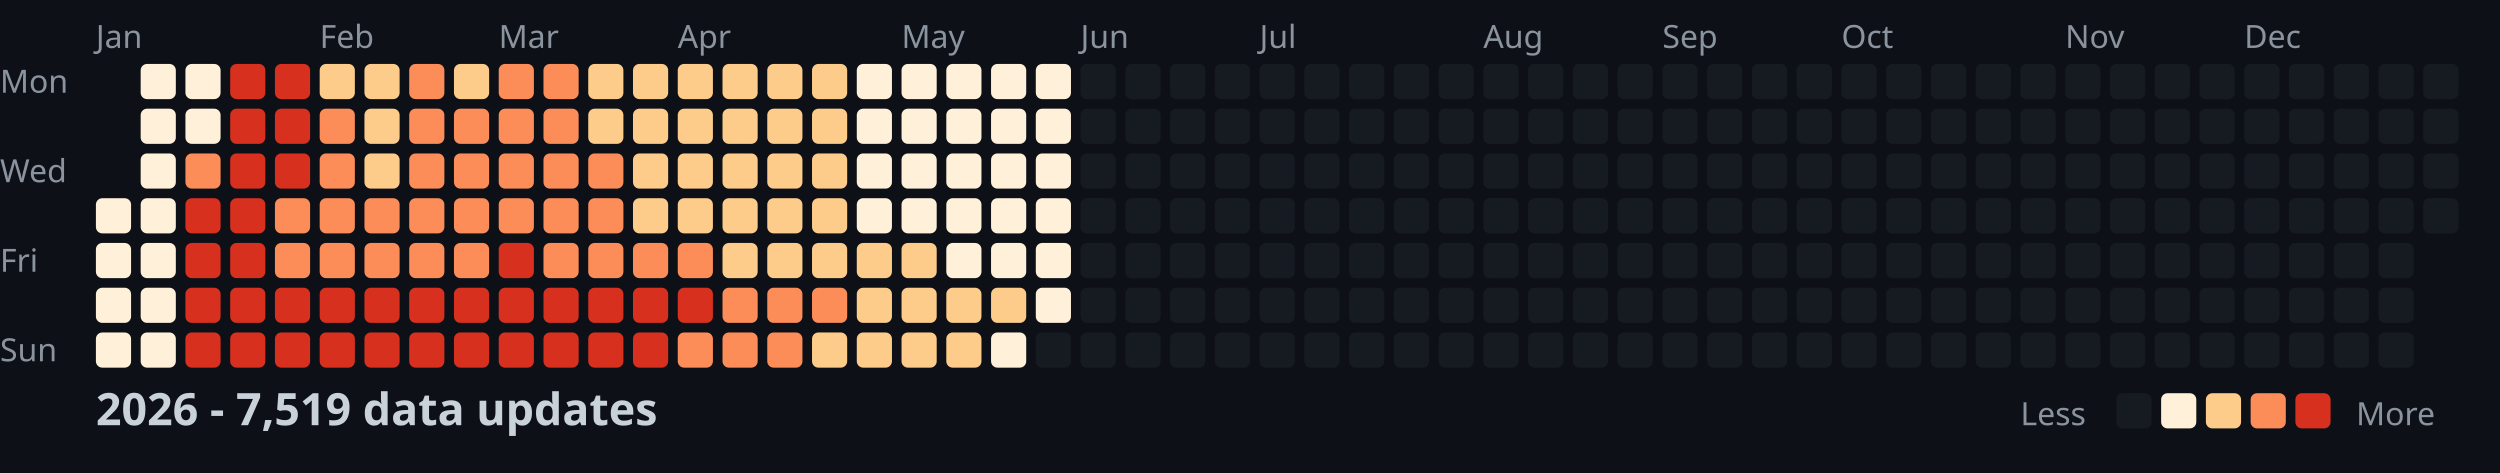
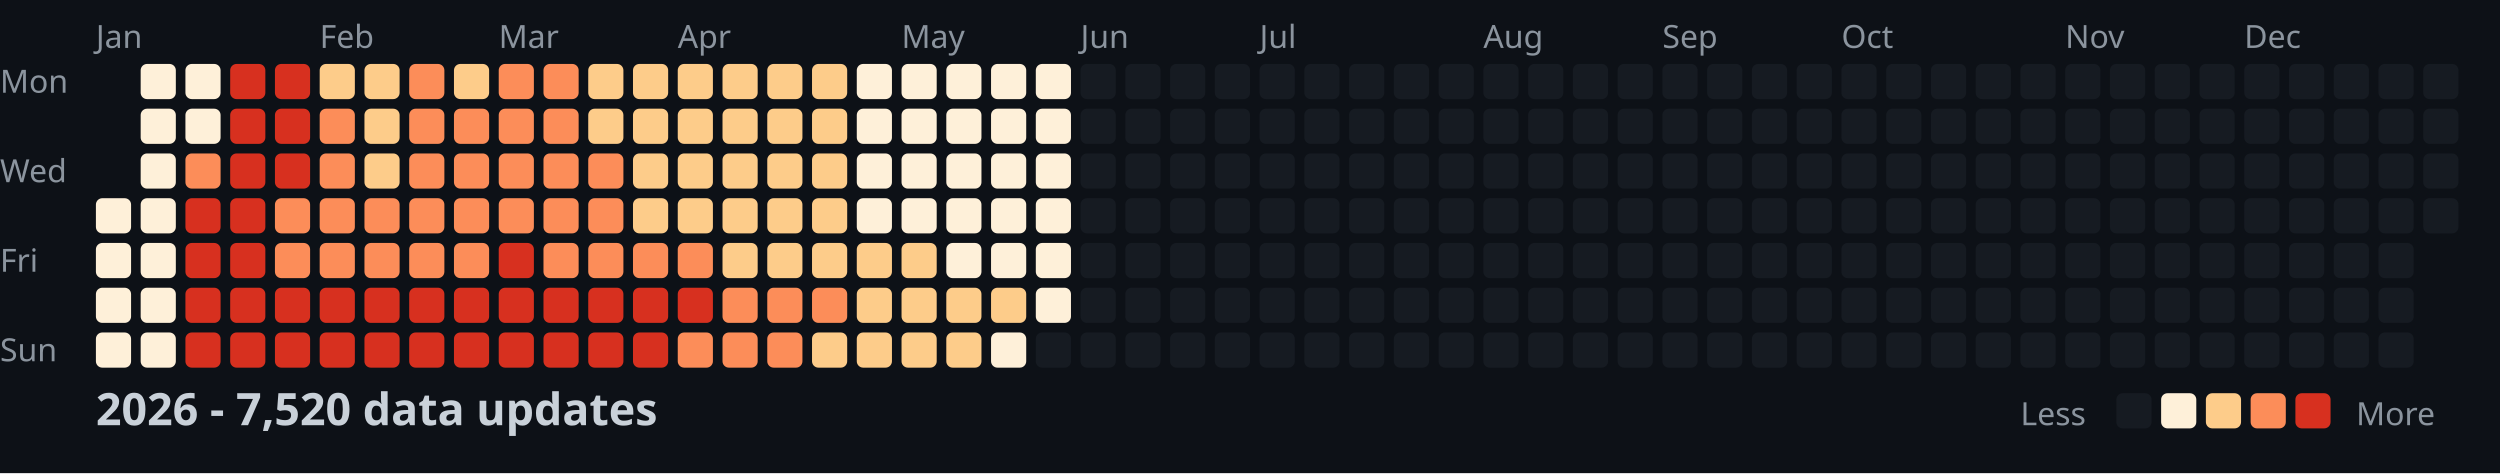
<svg xmlns="http://www.w3.org/2000/svg" width="782" height="148">
  <style>
    .month { font: 10px sans-serif; fill: #8b949e; }
    .day { font: 10px sans-serif; fill: #8b949e; }
    .title { font: bold 14px sans-serif; fill: #c9d1d9; }
    .legend { font: 10px sans-serif; fill: #8b949e; }
  </style>
  <rect width="100%" height="100%" fill="#0d1117" />
  <text x="0" y="29" class="day">Mon</text>
  <text x="0" y="57" class="day">Wed</text>
  <text x="0" y="85" class="day">Fri</text>
  <text x="0" y="113" class="day">Sun</text>
  <text x="30" y="15" class="month">Jan</text>
  <text x="100" y="15" class="month">Feb</text>
  <text x="156" y="15" class="month">Mar</text>
  <text x="212" y="15" class="month">Apr</text>
  <text x="282" y="15" class="month">May</text>
  <text x="338" y="15" class="month">Jun</text>
  <text x="394" y="15" class="month">Jul</text>
  <text x="464" y="15" class="month">Aug</text>
  <text x="520" y="15" class="month">Sep</text>
  <text x="576" y="15" class="month">Oct</text>
  <text x="646" y="15" class="month">Nov</text>
  <text x="702" y="15" class="month">Dec</text>
  <rect x="30" y="62" width="11" height="11" fill="#fef0d9" rx="2" />
  <rect x="30" y="76" width="11" height="11" fill="#fef0d9" rx="2" />
  <rect x="30" y="90" width="11" height="11" fill="#fef0d9" rx="2" />
  <rect x="30" y="104" width="11" height="11" fill="#fef0d9" rx="2" />
  <rect x="44" y="20" width="11" height="11" fill="#fef0d9" rx="2" />
  <rect x="44" y="34" width="11" height="11" fill="#fef0d9" rx="2" />
  <rect x="44" y="48" width="11" height="11" fill="#fef0d9" rx="2" />
  <rect x="44" y="62" width="11" height="11" fill="#fef0d9" rx="2" />
  <rect x="44" y="76" width="11" height="11" fill="#fef0d9" rx="2" />
  <rect x="44" y="90" width="11" height="11" fill="#fef0d9" rx="2" />
  <rect x="44" y="104" width="11" height="11" fill="#fef0d9" rx="2" />
  <rect x="58" y="20" width="11" height="11" fill="#fef0d9" rx="2" />
  <rect x="58" y="34" width="11" height="11" fill="#fef0d9" rx="2" />
  <rect x="58" y="48" width="11" height="11" fill="#fc8d59" rx="2" />
  <rect x="58" y="62" width="11" height="11" fill="#d7301f" rx="2" />
  <rect x="58" y="76" width="11" height="11" fill="#d7301f" rx="2" />
  <rect x="58" y="90" width="11" height="11" fill="#d7301f" rx="2" />
  <rect x="58" y="104" width="11" height="11" fill="#d7301f" rx="2" />
  <rect x="72" y="20" width="11" height="11" fill="#d7301f" rx="2" />
  <rect x="72" y="34" width="11" height="11" fill="#d7301f" rx="2" />
  <rect x="72" y="48" width="11" height="11" fill="#d7301f" rx="2" />
  <rect x="72" y="62" width="11" height="11" fill="#d7301f" rx="2" />
  <rect x="72" y="76" width="11" height="11" fill="#d7301f" rx="2" />
  <rect x="72" y="90" width="11" height="11" fill="#d7301f" rx="2" />
  <rect x="72" y="104" width="11" height="11" fill="#d7301f" rx="2" />
  <rect x="86" y="20" width="11" height="11" fill="#d7301f" rx="2" />
  <rect x="86" y="34" width="11" height="11" fill="#d7301f" rx="2" />
  <rect x="86" y="48" width="11" height="11" fill="#d7301f" rx="2" />
  <rect x="86" y="62" width="11" height="11" fill="#fc8d59" rx="2" />
  <rect x="86" y="76" width="11" height="11" fill="#fc8d59" rx="2" />
  <rect x="86" y="90" width="11" height="11" fill="#d7301f" rx="2" />
  <rect x="86" y="104" width="11" height="11" fill="#d7301f" rx="2" />
  <rect x="100" y="20" width="11" height="11" fill="#fdcc8a" rx="2" />
  <rect x="100" y="34" width="11" height="11" fill="#fc8d59" rx="2" />
  <rect x="100" y="48" width="11" height="11" fill="#fc8d59" rx="2" />
  <rect x="100" y="62" width="11" height="11" fill="#fc8d59" rx="2" />
  <rect x="100" y="76" width="11" height="11" fill="#fc8d59" rx="2" />
  <rect x="100" y="90" width="11" height="11" fill="#d7301f" rx="2" />
  <rect x="100" y="104" width="11" height="11" fill="#d7301f" rx="2" />
  <rect x="114" y="20" width="11" height="11" fill="#fdcc8a" rx="2" />
  <rect x="114" y="34" width="11" height="11" fill="#fdcc8a" rx="2" />
  <rect x="114" y="48" width="11" height="11" fill="#fdcc8a" rx="2" />
  <rect x="114" y="62" width="11" height="11" fill="#fc8d59" rx="2" />
  <rect x="114" y="76" width="11" height="11" fill="#fc8d59" rx="2" />
  <rect x="114" y="90" width="11" height="11" fill="#d7301f" rx="2" />
  <rect x="114" y="104" width="11" height="11" fill="#d7301f" rx="2" />
  <rect x="128" y="20" width="11" height="11" fill="#fc8d59" rx="2" />
  <rect x="128" y="34" width="11" height="11" fill="#fc8d59" rx="2" />
  <rect x="128" y="48" width="11" height="11" fill="#fc8d59" rx="2" />
  <rect x="128" y="62" width="11" height="11" fill="#fc8d59" rx="2" />
  <rect x="128" y="76" width="11" height="11" fill="#fc8d59" rx="2" />
  <rect x="128" y="90" width="11" height="11" fill="#d7301f" rx="2" />
  <rect x="128" y="104" width="11" height="11" fill="#d7301f" rx="2" />
  <rect x="142" y="20" width="11" height="11" fill="#fdcc8a" rx="2" />
  <rect x="142" y="34" width="11" height="11" fill="#fc8d59" rx="2" />
  <rect x="142" y="48" width="11" height="11" fill="#fc8d59" rx="2" />
  <rect x="142" y="62" width="11" height="11" fill="#fc8d59" rx="2" />
  <rect x="142" y="76" width="11" height="11" fill="#fc8d59" rx="2" />
  <rect x="142" y="90" width="11" height="11" fill="#d7301f" rx="2" />
  <rect x="142" y="104" width="11" height="11" fill="#d7301f" rx="2" />
  <rect x="156" y="20" width="11" height="11" fill="#fc8d59" rx="2" />
  <rect x="156" y="34" width="11" height="11" fill="#fc8d59" rx="2" />
  <rect x="156" y="48" width="11" height="11" fill="#fc8d59" rx="2" />
  <rect x="156" y="62" width="11" height="11" fill="#fc8d59" rx="2" />
  <rect x="156" y="76" width="11" height="11" fill="#d7301f" rx="2" />
  <rect x="156" y="90" width="11" height="11" fill="#d7301f" rx="2" />
  <rect x="156" y="104" width="11" height="11" fill="#d7301f" rx="2" />
  <rect x="170" y="20" width="11" height="11" fill="#fc8d59" rx="2" />
  <rect x="170" y="34" width="11" height="11" fill="#fc8d59" rx="2" />
  <rect x="170" y="48" width="11" height="11" fill="#fc8d59" rx="2" />
  <rect x="170" y="62" width="11" height="11" fill="#fc8d59" rx="2" />
  <rect x="170" y="76" width="11" height="11" fill="#fc8d59" rx="2" />
  <rect x="170" y="90" width="11" height="11" fill="#d7301f" rx="2" />
  <rect x="170" y="104" width="11" height="11" fill="#d7301f" rx="2" />
  <rect x="184" y="20" width="11" height="11" fill="#fdcc8a" rx="2" />
  <rect x="184" y="34" width="11" height="11" fill="#fdcc8a" rx="2" />
  <rect x="184" y="48" width="11" height="11" fill="#fc8d59" rx="2" />
  <rect x="184" y="62" width="11" height="11" fill="#fc8d59" rx="2" />
  <rect x="184" y="76" width="11" height="11" fill="#fc8d59" rx="2" />
  <rect x="184" y="90" width="11" height="11" fill="#d7301f" rx="2" />
  <rect x="184" y="104" width="11" height="11" fill="#d7301f" rx="2" />
  <rect x="198" y="20" width="11" height="11" fill="#fdcc8a" rx="2" />
  <rect x="198" y="34" width="11" height="11" fill="#fdcc8a" rx="2" />
  <rect x="198" y="48" width="11" height="11" fill="#fdcc8a" rx="2" />
  <rect x="198" y="62" width="11" height="11" fill="#fdcc8a" rx="2" />
  <rect x="198" y="76" width="11" height="11" fill="#fc8d59" rx="2" />
  <rect x="198" y="90" width="11" height="11" fill="#d7301f" rx="2" />
  <rect x="198" y="104" width="11" height="11" fill="#d7301f" rx="2" />
  <rect x="212" y="20" width="11" height="11" fill="#fdcc8a" rx="2" />
  <rect x="212" y="34" width="11" height="11" fill="#fdcc8a" rx="2" />
  <rect x="212" y="48" width="11" height="11" fill="#fdcc8a" rx="2" />
  <rect x="212" y="62" width="11" height="11" fill="#fdcc8a" rx="2" />
  <rect x="212" y="76" width="11" height="11" fill="#fc8d59" rx="2" />
  <rect x="212" y="90" width="11" height="11" fill="#d7301f" rx="2" />
  <rect x="212" y="104" width="11" height="11" fill="#fc8d59" rx="2" />
  <rect x="226" y="20" width="11" height="11" fill="#fdcc8a" rx="2" />
  <rect x="226" y="34" width="11" height="11" fill="#fdcc8a" rx="2" />
  <rect x="226" y="48" width="11" height="11" fill="#fdcc8a" rx="2" />
  <rect x="226" y="62" width="11" height="11" fill="#fdcc8a" rx="2" />
  <rect x="226" y="76" width="11" height="11" fill="#fdcc8a" rx="2" />
  <rect x="226" y="90" width="11" height="11" fill="#fc8d59" rx="2" />
  <rect x="226" y="104" width="11" height="11" fill="#fc8d59" rx="2" />
  <rect x="240" y="20" width="11" height="11" fill="#fdcc8a" rx="2" />
  <rect x="240" y="34" width="11" height="11" fill="#fdcc8a" rx="2" />
  <rect x="240" y="48" width="11" height="11" fill="#fdcc8a" rx="2" />
  <rect x="240" y="62" width="11" height="11" fill="#fdcc8a" rx="2" />
  <rect x="240" y="76" width="11" height="11" fill="#fdcc8a" rx="2" />
  <rect x="240" y="90" width="11" height="11" fill="#fc8d59" rx="2" />
  <rect x="240" y="104" width="11" height="11" fill="#fc8d59" rx="2" />
  <rect x="254" y="20" width="11" height="11" fill="#fdcc8a" rx="2" />
  <rect x="254" y="34" width="11" height="11" fill="#fdcc8a" rx="2" />
  <rect x="254" y="48" width="11" height="11" fill="#fdcc8a" rx="2" />
  <rect x="254" y="62" width="11" height="11" fill="#fdcc8a" rx="2" />
  <rect x="254" y="76" width="11" height="11" fill="#fdcc8a" rx="2" />
  <rect x="254" y="90" width="11" height="11" fill="#fc8d59" rx="2" />
  <rect x="254" y="104" width="11" height="11" fill="#fdcc8a" rx="2" />
  <rect x="268" y="20" width="11" height="11" fill="#fef0d9" rx="2" />
  <rect x="268" y="34" width="11" height="11" fill="#fef0d9" rx="2" />
  <rect x="268" y="48" width="11" height="11" fill="#fef0d9" rx="2" />
  <rect x="268" y="62" width="11" height="11" fill="#fef0d9" rx="2" />
  <rect x="268" y="76" width="11" height="11" fill="#fdcc8a" rx="2" />
  <rect x="268" y="90" width="11" height="11" fill="#fdcc8a" rx="2" />
  <rect x="268" y="104" width="11" height="11" fill="#fdcc8a" rx="2" />
  <rect x="282" y="20" width="11" height="11" fill="#fef0d9" rx="2" />
  <rect x="282" y="34" width="11" height="11" fill="#fef0d9" rx="2" />
  <rect x="282" y="48" width="11" height="11" fill="#fef0d9" rx="2" />
  <rect x="282" y="62" width="11" height="11" fill="#fef0d9" rx="2" />
  <rect x="282" y="76" width="11" height="11" fill="#fdcc8a" rx="2" />
  <rect x="282" y="90" width="11" height="11" fill="#fdcc8a" rx="2" />
  <rect x="282" y="104" width="11" height="11" fill="#fdcc8a" rx="2" />
  <rect x="296" y="20" width="11" height="11" fill="#fef0d9" rx="2" />
  <rect x="296" y="34" width="11" height="11" fill="#fef0d9" rx="2" />
  <rect x="296" y="48" width="11" height="11" fill="#fef0d9" rx="2" />
  <rect x="296" y="62" width="11" height="11" fill="#fef0d9" rx="2" />
  <rect x="296" y="76" width="11" height="11" fill="#fef0d9" rx="2" />
  <rect x="296" y="90" width="11" height="11" fill="#fdcc8a" rx="2" />
  <rect x="296" y="104" width="11" height="11" fill="#fdcc8a" rx="2" />
  <rect x="310" y="20" width="11" height="11" fill="#fef0d9" rx="2" />
  <rect x="310" y="34" width="11" height="11" fill="#fef0d9" rx="2" />
  <rect x="310" y="48" width="11" height="11" fill="#fef0d9" rx="2" />
  <rect x="310" y="62" width="11" height="11" fill="#fef0d9" rx="2" />
  <rect x="310" y="76" width="11" height="11" fill="#fef0d9" rx="2" />
  <rect x="310" y="90" width="11" height="11" fill="#fdcc8a" rx="2" />
  <rect x="310" y="104" width="11" height="11" fill="#fef0d9" rx="2" />
  <rect x="324" y="20" width="11" height="11" fill="#fef0d9" rx="2" />
  <rect x="324" y="34" width="11" height="11" fill="#fef0d9" rx="2" />
  <rect x="324" y="48" width="11" height="11" fill="#fef0d9" rx="2" />
  <rect x="324" y="62" width="11" height="11" fill="#fef0d9" rx="2" />
  <rect x="324" y="76" width="11" height="11" fill="#fef0d9" rx="2" />
  <rect x="324" y="90" width="11" height="11" fill="#fef0d9" rx="2" />
  <rect x="324" y="104" width="11" height="11" fill="#161b22" rx="2" />
  <rect x="338" y="20" width="11" height="11" fill="#161b22" rx="2" />
  <rect x="338" y="34" width="11" height="11" fill="#161b22" rx="2" />
  <rect x="338" y="48" width="11" height="11" fill="#161b22" rx="2" />
  <rect x="338" y="62" width="11" height="11" fill="#161b22" rx="2" />
  <rect x="338" y="76" width="11" height="11" fill="#161b22" rx="2" />
  <rect x="338" y="90" width="11" height="11" fill="#161b22" rx="2" />
  <rect x="338" y="104" width="11" height="11" fill="#161b22" rx="2" />
  <rect x="352" y="20" width="11" height="11" fill="#161b22" rx="2" />
  <rect x="352" y="34" width="11" height="11" fill="#161b22" rx="2" />
  <rect x="352" y="48" width="11" height="11" fill="#161b22" rx="2" />
  <rect x="352" y="62" width="11" height="11" fill="#161b22" rx="2" />
  <rect x="352" y="76" width="11" height="11" fill="#161b22" rx="2" />
  <rect x="352" y="90" width="11" height="11" fill="#161b22" rx="2" />
  <rect x="352" y="104" width="11" height="11" fill="#161b22" rx="2" />
  <rect x="366" y="20" width="11" height="11" fill="#161b22" rx="2" />
  <rect x="366" y="34" width="11" height="11" fill="#161b22" rx="2" />
  <rect x="366" y="48" width="11" height="11" fill="#161b22" rx="2" />
  <rect x="366" y="62" width="11" height="11" fill="#161b22" rx="2" />
  <rect x="366" y="76" width="11" height="11" fill="#161b22" rx="2" />
  <rect x="366" y="90" width="11" height="11" fill="#161b22" rx="2" />
  <rect x="366" y="104" width="11" height="11" fill="#161b22" rx="2" />
  <rect x="380" y="20" width="11" height="11" fill="#161b22" rx="2" />
  <rect x="380" y="34" width="11" height="11" fill="#161b22" rx="2" />
  <rect x="380" y="48" width="11" height="11" fill="#161b22" rx="2" />
  <rect x="380" y="62" width="11" height="11" fill="#161b22" rx="2" />
  <rect x="380" y="76" width="11" height="11" fill="#161b22" rx="2" />
  <rect x="380" y="90" width="11" height="11" fill="#161b22" rx="2" />
  <rect x="380" y="104" width="11" height="11" fill="#161b22" rx="2" />
  <rect x="394" y="20" width="11" height="11" fill="#161b22" rx="2" />
  <rect x="394" y="34" width="11" height="11" fill="#161b22" rx="2" />
  <rect x="394" y="48" width="11" height="11" fill="#161b22" rx="2" />
  <rect x="394" y="62" width="11" height="11" fill="#161b22" rx="2" />
  <rect x="394" y="76" width="11" height="11" fill="#161b22" rx="2" />
  <rect x="394" y="90" width="11" height="11" fill="#161b22" rx="2" />
  <rect x="394" y="104" width="11" height="11" fill="#161b22" rx="2" />
  <rect x="408" y="20" width="11" height="11" fill="#161b22" rx="2" />
  <rect x="408" y="34" width="11" height="11" fill="#161b22" rx="2" />
  <rect x="408" y="48" width="11" height="11" fill="#161b22" rx="2" />
  <rect x="408" y="62" width="11" height="11" fill="#161b22" rx="2" />
  <rect x="408" y="76" width="11" height="11" fill="#161b22" rx="2" />
  <rect x="408" y="90" width="11" height="11" fill="#161b22" rx="2" />
  <rect x="408" y="104" width="11" height="11" fill="#161b22" rx="2" />
  <rect x="422" y="20" width="11" height="11" fill="#161b22" rx="2" />
  <rect x="422" y="34" width="11" height="11" fill="#161b22" rx="2" />
  <rect x="422" y="48" width="11" height="11" fill="#161b22" rx="2" />
  <rect x="422" y="62" width="11" height="11" fill="#161b22" rx="2" />
  <rect x="422" y="76" width="11" height="11" fill="#161b22" rx="2" />
  <rect x="422" y="90" width="11" height="11" fill="#161b22" rx="2" />
  <rect x="422" y="104" width="11" height="11" fill="#161b22" rx="2" />
  <rect x="436" y="20" width="11" height="11" fill="#161b22" rx="2" />
  <rect x="436" y="34" width="11" height="11" fill="#161b22" rx="2" />
  <rect x="436" y="48" width="11" height="11" fill="#161b22" rx="2" />
  <rect x="436" y="62" width="11" height="11" fill="#161b22" rx="2" />
  <rect x="436" y="76" width="11" height="11" fill="#161b22" rx="2" />
  <rect x="436" y="90" width="11" height="11" fill="#161b22" rx="2" />
  <rect x="436" y="104" width="11" height="11" fill="#161b22" rx="2" />
  <rect x="450" y="20" width="11" height="11" fill="#161b22" rx="2" />
  <rect x="450" y="34" width="11" height="11" fill="#161b22" rx="2" />
  <rect x="450" y="48" width="11" height="11" fill="#161b22" rx="2" />
  <rect x="450" y="62" width="11" height="11" fill="#161b22" rx="2" />
  <rect x="450" y="76" width="11" height="11" fill="#161b22" rx="2" />
  <rect x="450" y="90" width="11" height="11" fill="#161b22" rx="2" />
  <rect x="450" y="104" width="11" height="11" fill="#161b22" rx="2" />
  <rect x="464" y="20" width="11" height="11" fill="#161b22" rx="2" />
  <rect x="464" y="34" width="11" height="11" fill="#161b22" rx="2" />
  <rect x="464" y="48" width="11" height="11" fill="#161b22" rx="2" />
  <rect x="464" y="62" width="11" height="11" fill="#161b22" rx="2" />
  <rect x="464" y="76" width="11" height="11" fill="#161b22" rx="2" />
  <rect x="464" y="90" width="11" height="11" fill="#161b22" rx="2" />
  <rect x="464" y="104" width="11" height="11" fill="#161b22" rx="2" />
  <rect x="478" y="20" width="11" height="11" fill="#161b22" rx="2" />
  <rect x="478" y="34" width="11" height="11" fill="#161b22" rx="2" />
  <rect x="478" y="48" width="11" height="11" fill="#161b22" rx="2" />
  <rect x="478" y="62" width="11" height="11" fill="#161b22" rx="2" />
  <rect x="478" y="76" width="11" height="11" fill="#161b22" rx="2" />
  <rect x="478" y="90" width="11" height="11" fill="#161b22" rx="2" />
  <rect x="478" y="104" width="11" height="11" fill="#161b22" rx="2" />
  <rect x="492" y="20" width="11" height="11" fill="#161b22" rx="2" />
  <rect x="492" y="34" width="11" height="11" fill="#161b22" rx="2" />
  <rect x="492" y="48" width="11" height="11" fill="#161b22" rx="2" />
  <rect x="492" y="62" width="11" height="11" fill="#161b22" rx="2" />
  <rect x="492" y="76" width="11" height="11" fill="#161b22" rx="2" />
  <rect x="492" y="90" width="11" height="11" fill="#161b22" rx="2" />
  <rect x="492" y="104" width="11" height="11" fill="#161b22" rx="2" />
  <rect x="506" y="20" width="11" height="11" fill="#161b22" rx="2" />
  <rect x="506" y="34" width="11" height="11" fill="#161b22" rx="2" />
  <rect x="506" y="48" width="11" height="11" fill="#161b22" rx="2" />
  <rect x="506" y="62" width="11" height="11" fill="#161b22" rx="2" />
  <rect x="506" y="76" width="11" height="11" fill="#161b22" rx="2" />
  <rect x="506" y="90" width="11" height="11" fill="#161b22" rx="2" />
  <rect x="506" y="104" width="11" height="11" fill="#161b22" rx="2" />
  <rect x="520" y="20" width="11" height="11" fill="#161b22" rx="2" />
  <rect x="520" y="34" width="11" height="11" fill="#161b22" rx="2" />
  <rect x="520" y="48" width="11" height="11" fill="#161b22" rx="2" />
  <rect x="520" y="62" width="11" height="11" fill="#161b22" rx="2" />
  <rect x="520" y="76" width="11" height="11" fill="#161b22" rx="2" />
  <rect x="520" y="90" width="11" height="11" fill="#161b22" rx="2" />
  <rect x="520" y="104" width="11" height="11" fill="#161b22" rx="2" />
  <rect x="534" y="20" width="11" height="11" fill="#161b22" rx="2" />
  <rect x="534" y="34" width="11" height="11" fill="#161b22" rx="2" />
  <rect x="534" y="48" width="11" height="11" fill="#161b22" rx="2" />
  <rect x="534" y="62" width="11" height="11" fill="#161b22" rx="2" />
  <rect x="534" y="76" width="11" height="11" fill="#161b22" rx="2" />
  <rect x="534" y="90" width="11" height="11" fill="#161b22" rx="2" />
  <rect x="534" y="104" width="11" height="11" fill="#161b22" rx="2" />
  <rect x="548" y="20" width="11" height="11" fill="#161b22" rx="2" />
  <rect x="548" y="34" width="11" height="11" fill="#161b22" rx="2" />
  <rect x="548" y="48" width="11" height="11" fill="#161b22" rx="2" />
  <rect x="548" y="62" width="11" height="11" fill="#161b22" rx="2" />
  <rect x="548" y="76" width="11" height="11" fill="#161b22" rx="2" />
  <rect x="548" y="90" width="11" height="11" fill="#161b22" rx="2" />
  <rect x="548" y="104" width="11" height="11" fill="#161b22" rx="2" />
  <rect x="562" y="20" width="11" height="11" fill="#161b22" rx="2" />
  <rect x="562" y="34" width="11" height="11" fill="#161b22" rx="2" />
  <rect x="562" y="48" width="11" height="11" fill="#161b22" rx="2" />
  <rect x="562" y="62" width="11" height="11" fill="#161b22" rx="2" />
  <rect x="562" y="76" width="11" height="11" fill="#161b22" rx="2" />
  <rect x="562" y="90" width="11" height="11" fill="#161b22" rx="2" />
  <rect x="562" y="104" width="11" height="11" fill="#161b22" rx="2" />
  <rect x="576" y="20" width="11" height="11" fill="#161b22" rx="2" />
  <rect x="576" y="34" width="11" height="11" fill="#161b22" rx="2" />
  <rect x="576" y="48" width="11" height="11" fill="#161b22" rx="2" />
  <rect x="576" y="62" width="11" height="11" fill="#161b22" rx="2" />
  <rect x="576" y="76" width="11" height="11" fill="#161b22" rx="2" />
  <rect x="576" y="90" width="11" height="11" fill="#161b22" rx="2" />
  <rect x="576" y="104" width="11" height="11" fill="#161b22" rx="2" />
  <rect x="590" y="20" width="11" height="11" fill="#161b22" rx="2" />
  <rect x="590" y="34" width="11" height="11" fill="#161b22" rx="2" />
  <rect x="590" y="48" width="11" height="11" fill="#161b22" rx="2" />
  <rect x="590" y="62" width="11" height="11" fill="#161b22" rx="2" />
  <rect x="590" y="76" width="11" height="11" fill="#161b22" rx="2" />
  <rect x="590" y="90" width="11" height="11" fill="#161b22" rx="2" />
  <rect x="590" y="104" width="11" height="11" fill="#161b22" rx="2" />
  <rect x="604" y="20" width="11" height="11" fill="#161b22" rx="2" />
  <rect x="604" y="34" width="11" height="11" fill="#161b22" rx="2" />
  <rect x="604" y="48" width="11" height="11" fill="#161b22" rx="2" />
  <rect x="604" y="62" width="11" height="11" fill="#161b22" rx="2" />
  <rect x="604" y="76" width="11" height="11" fill="#161b22" rx="2" />
  <rect x="604" y="90" width="11" height="11" fill="#161b22" rx="2" />
  <rect x="604" y="104" width="11" height="11" fill="#161b22" rx="2" />
  <rect x="618" y="20" width="11" height="11" fill="#161b22" rx="2" />
  <rect x="618" y="34" width="11" height="11" fill="#161b22" rx="2" />
  <rect x="618" y="48" width="11" height="11" fill="#161b22" rx="2" />
  <rect x="618" y="62" width="11" height="11" fill="#161b22" rx="2" />
  <rect x="618" y="76" width="11" height="11" fill="#161b22" rx="2" />
  <rect x="618" y="90" width="11" height="11" fill="#161b22" rx="2" />
  <rect x="618" y="104" width="11" height="11" fill="#161b22" rx="2" />
  <rect x="632" y="20" width="11" height="11" fill="#161b22" rx="2" />
  <rect x="632" y="34" width="11" height="11" fill="#161b22" rx="2" />
  <rect x="632" y="48" width="11" height="11" fill="#161b22" rx="2" />
  <rect x="632" y="62" width="11" height="11" fill="#161b22" rx="2" />
  <rect x="632" y="76" width="11" height="11" fill="#161b22" rx="2" />
  <rect x="632" y="90" width="11" height="11" fill="#161b22" rx="2" />
  <rect x="632" y="104" width="11" height="11" fill="#161b22" rx="2" />
  <rect x="646" y="20" width="11" height="11" fill="#161b22" rx="2" />
  <rect x="646" y="34" width="11" height="11" fill="#161b22" rx="2" />
  <rect x="646" y="48" width="11" height="11" fill="#161b22" rx="2" />
  <rect x="646" y="62" width="11" height="11" fill="#161b22" rx="2" />
  <rect x="646" y="76" width="11" height="11" fill="#161b22" rx="2" />
  <rect x="646" y="90" width="11" height="11" fill="#161b22" rx="2" />
  <rect x="646" y="104" width="11" height="11" fill="#161b22" rx="2" />
  <rect x="660" y="20" width="11" height="11" fill="#161b22" rx="2" />
  <rect x="660" y="34" width="11" height="11" fill="#161b22" rx="2" />
  <rect x="660" y="48" width="11" height="11" fill="#161b22" rx="2" />
  <rect x="660" y="62" width="11" height="11" fill="#161b22" rx="2" />
  <rect x="660" y="76" width="11" height="11" fill="#161b22" rx="2" />
  <rect x="660" y="90" width="11" height="11" fill="#161b22" rx="2" />
  <rect x="660" y="104" width="11" height="11" fill="#161b22" rx="2" />
  <rect x="674" y="20" width="11" height="11" fill="#161b22" rx="2" />
  <rect x="674" y="34" width="11" height="11" fill="#161b22" rx="2" />
  <rect x="674" y="48" width="11" height="11" fill="#161b22" rx="2" />
  <rect x="674" y="62" width="11" height="11" fill="#161b22" rx="2" />
  <rect x="674" y="76" width="11" height="11" fill="#161b22" rx="2" />
  <rect x="674" y="90" width="11" height="11" fill="#161b22" rx="2" />
  <rect x="674" y="104" width="11" height="11" fill="#161b22" rx="2" />
  <rect x="688" y="20" width="11" height="11" fill="#161b22" rx="2" />
  <rect x="688" y="34" width="11" height="11" fill="#161b22" rx="2" />
  <rect x="688" y="48" width="11" height="11" fill="#161b22" rx="2" />
  <rect x="688" y="62" width="11" height="11" fill="#161b22" rx="2" />
  <rect x="688" y="76" width="11" height="11" fill="#161b22" rx="2" />
  <rect x="688" y="90" width="11" height="11" fill="#161b22" rx="2" />
  <rect x="688" y="104" width="11" height="11" fill="#161b22" rx="2" />
  <rect x="702" y="20" width="11" height="11" fill="#161b22" rx="2" />
  <rect x="702" y="34" width="11" height="11" fill="#161b22" rx="2" />
  <rect x="702" y="48" width="11" height="11" fill="#161b22" rx="2" />
  <rect x="702" y="62" width="11" height="11" fill="#161b22" rx="2" />
  <rect x="702" y="76" width="11" height="11" fill="#161b22" rx="2" />
  <rect x="702" y="90" width="11" height="11" fill="#161b22" rx="2" />
  <rect x="702" y="104" width="11" height="11" fill="#161b22" rx="2" />
  <rect x="716" y="20" width="11" height="11" fill="#161b22" rx="2" />
  <rect x="716" y="34" width="11" height="11" fill="#161b22" rx="2" />
  <rect x="716" y="48" width="11" height="11" fill="#161b22" rx="2" />
  <rect x="716" y="62" width="11" height="11" fill="#161b22" rx="2" />
  <rect x="716" y="76" width="11" height="11" fill="#161b22" rx="2" />
  <rect x="716" y="90" width="11" height="11" fill="#161b22" rx="2" />
  <rect x="716" y="104" width="11" height="11" fill="#161b22" rx="2" />
  <rect x="730" y="20" width="11" height="11" fill="#161b22" rx="2" />
  <rect x="730" y="34" width="11" height="11" fill="#161b22" rx="2" />
  <rect x="730" y="48" width="11" height="11" fill="#161b22" rx="2" />
  <rect x="730" y="62" width="11" height="11" fill="#161b22" rx="2" />
  <rect x="730" y="76" width="11" height="11" fill="#161b22" rx="2" />
  <rect x="730" y="90" width="11" height="11" fill="#161b22" rx="2" />
  <rect x="730" y="104" width="11" height="11" fill="#161b22" rx="2" />
  <rect x="744" y="20" width="11" height="11" fill="#161b22" rx="2" />
  <rect x="744" y="34" width="11" height="11" fill="#161b22" rx="2" />
  <rect x="744" y="48" width="11" height="11" fill="#161b22" rx="2" />
  <rect x="744" y="62" width="11" height="11" fill="#161b22" rx="2" />
  <rect x="744" y="76" width="11" height="11" fill="#161b22" rx="2" />
  <rect x="744" y="90" width="11" height="11" fill="#161b22" rx="2" />
  <rect x="744" y="104" width="11" height="11" fill="#161b22" rx="2" />
  <rect x="758" y="20" width="11" height="11" fill="#161b22" rx="2" />
  <rect x="758" y="34" width="11" height="11" fill="#161b22" rx="2" />
  <rect x="758" y="48" width="11" height="11" fill="#161b22" rx="2" />
  <rect x="758" y="62" width="11" height="11" fill="#161b22" rx="2" />
-   <text x="30" y="133" class="title">2026 - 7,519 data updates</text>
+   <text x="30" y="133" class="title">2026 - 7,520 data updates</text>
  <text x="632" y="133" class="legend">Less</text>
  <rect x="662" y="123" width="11" height="11" fill="#161b22" rx="2" />
  <rect x="676" y="123" width="11" height="11" fill="#fef0d9" rx="2" />
  <rect x="690" y="123" width="11" height="11" fill="#fdcc8a" rx="2" />
  <rect x="704" y="123" width="11" height="11" fill="#fc8d59" rx="2" />
  <rect x="718" y="123" width="11" height="11" fill="#d7301f" rx="2" />
  <text x="737" y="133" class="legend">More</text>
</svg>
